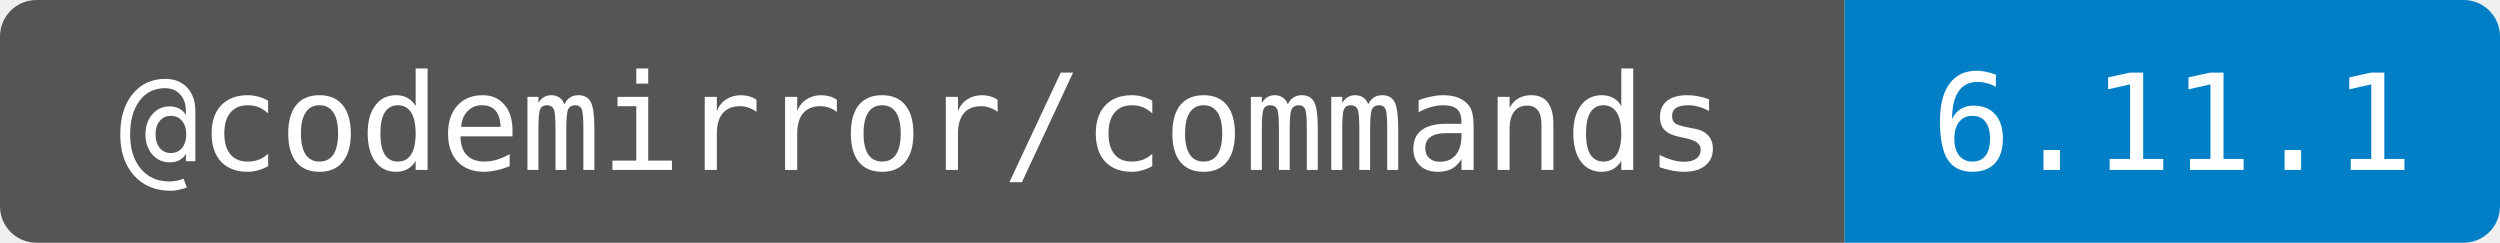
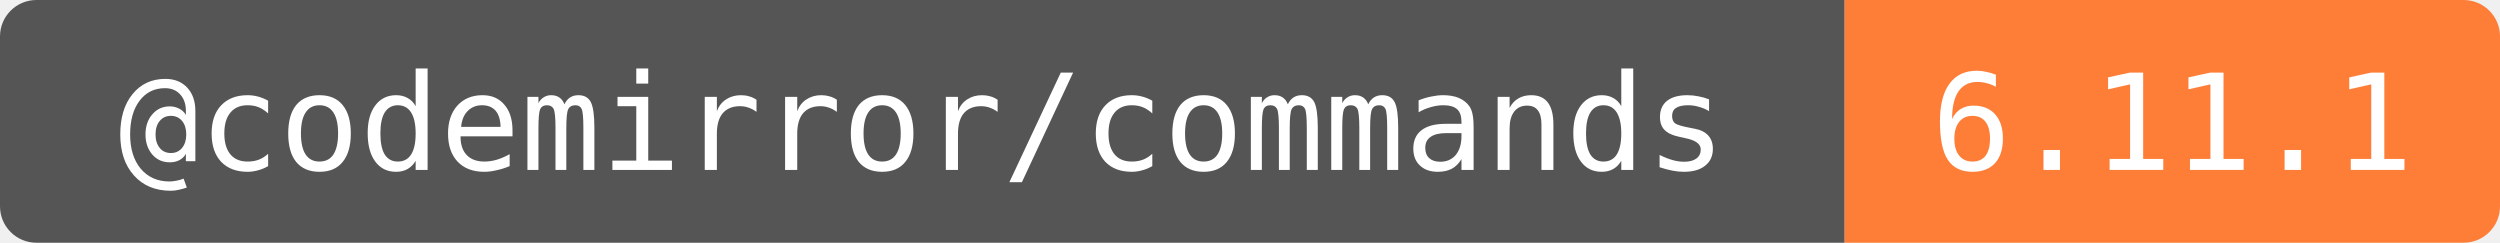
<svg xmlns="http://www.w3.org/2000/svg" width="206" height="20" role="img" aria-label="@codemirror/commands: 6.11.1">
  <clipPath id="round">
    <rect width="206" height="20" rx="3" />
  </clipPath>
  <g clip-path="url(#round)">
    <rect width="152" height="20" fill="#555" />
-     <rect x="152" width="54" height="20" fill="#007ec6" />
+     <rect x="152" width="54" height="20" fill="#fe7d37" />
  </g>
  <g fill="#fff" text-anchor="middle" font-family="DejaVu Sans Mono,monospace" font-size="11">
    <text x="76" y="14">@codemirror/commands</text>
    <text x="179" y="14">6.11.1</text>
  </g>
</svg>
